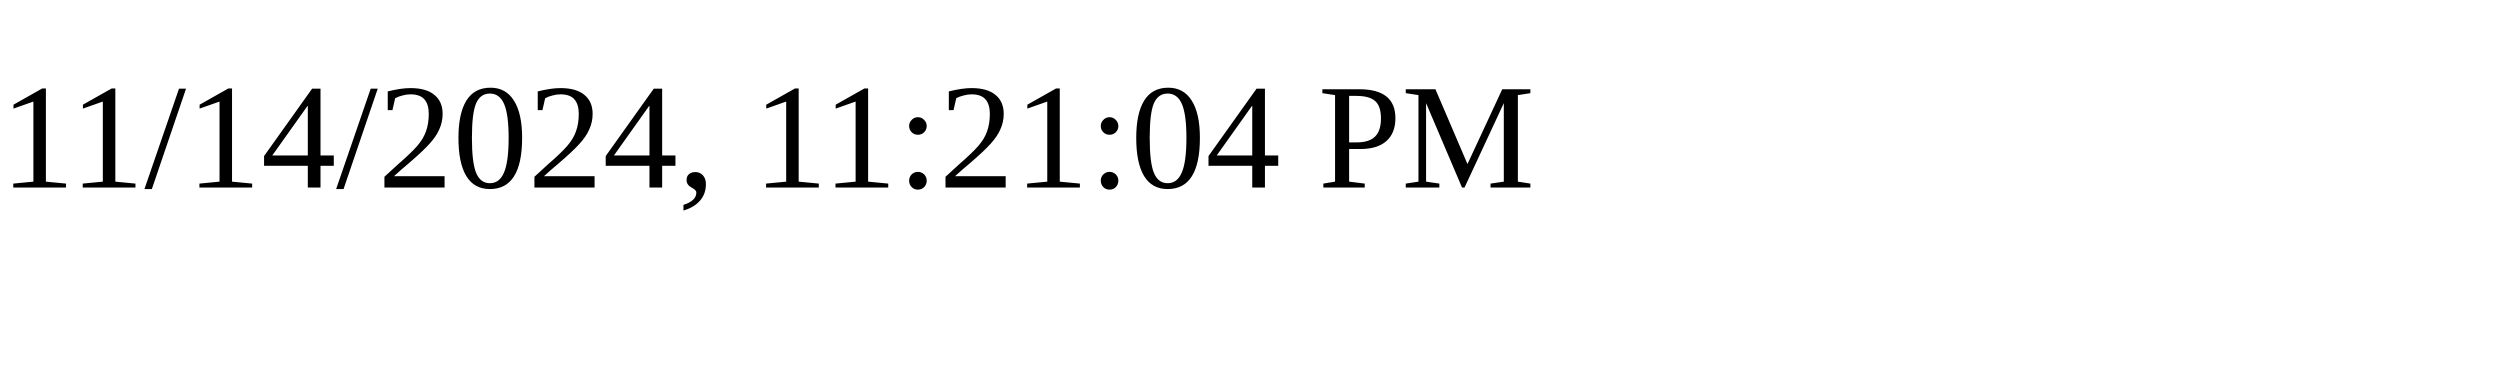
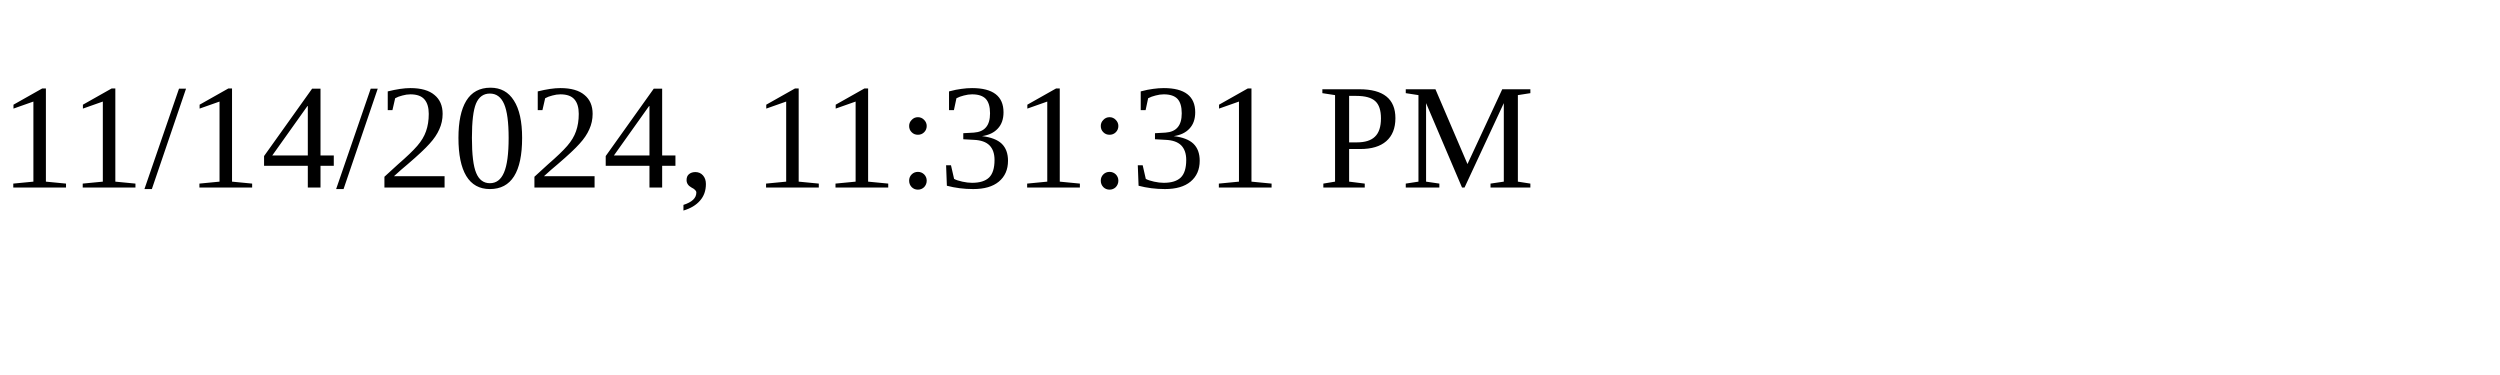
<svg xmlns="http://www.w3.org/2000/svg" height="30" width="200">
-   <text x="0" y="15">11/14/2024, 11:21:04 PM</text>
+   <text x="0" y="15">11/14/2024, 11:31:31 PM</text>
</svg>
